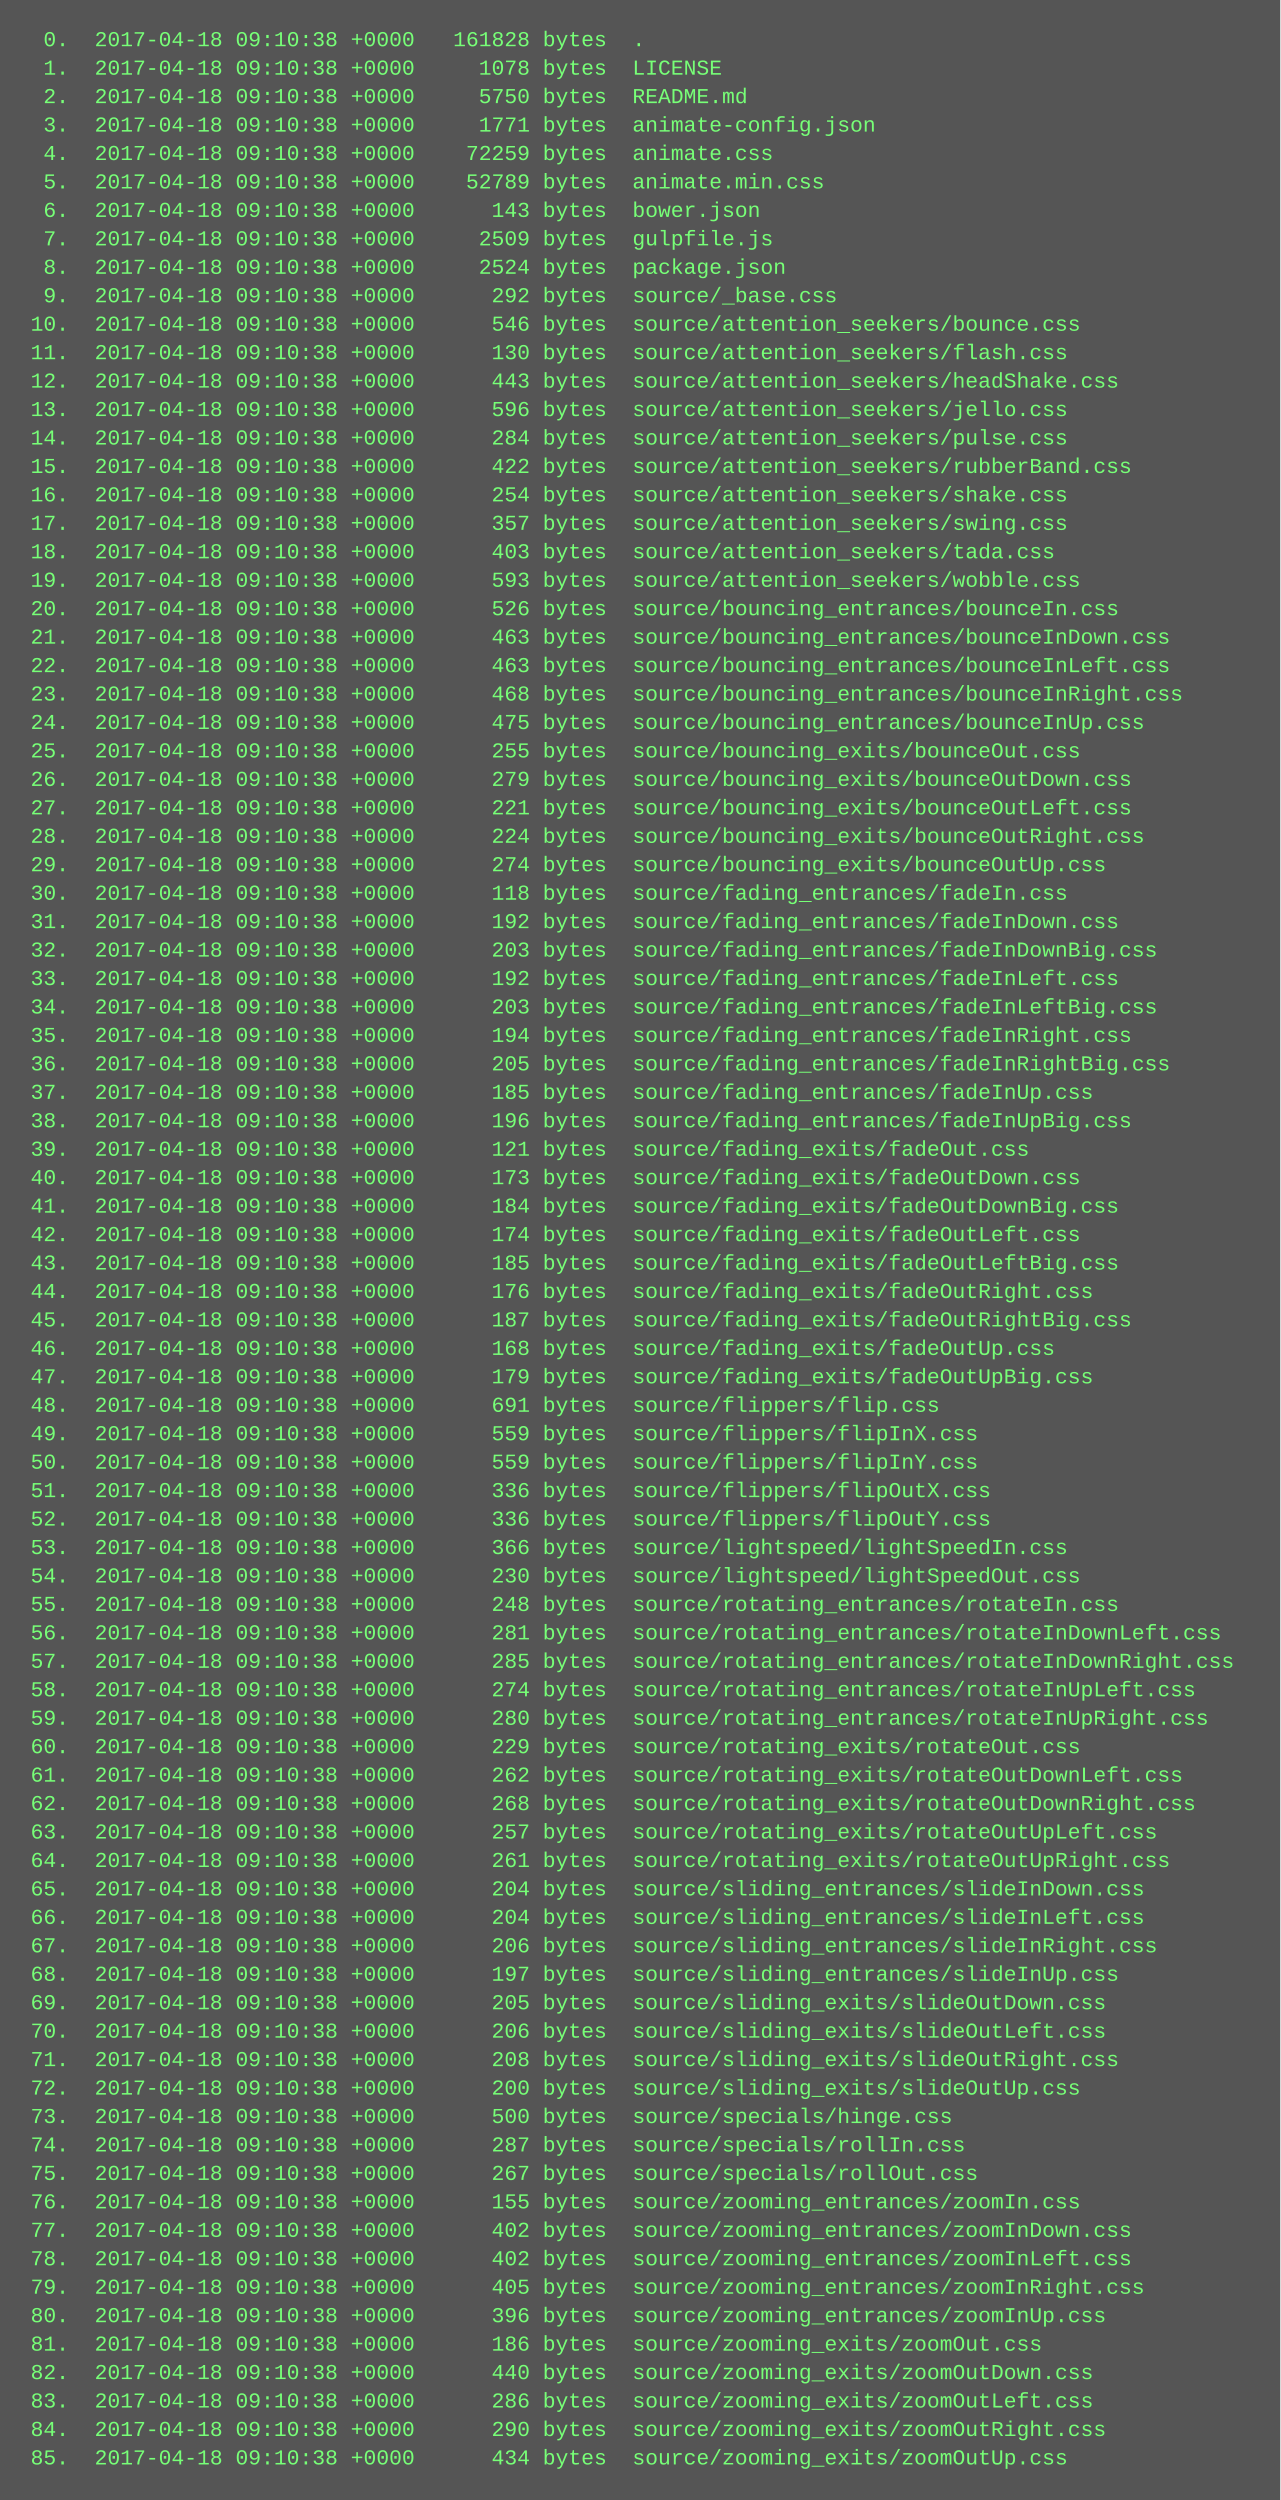
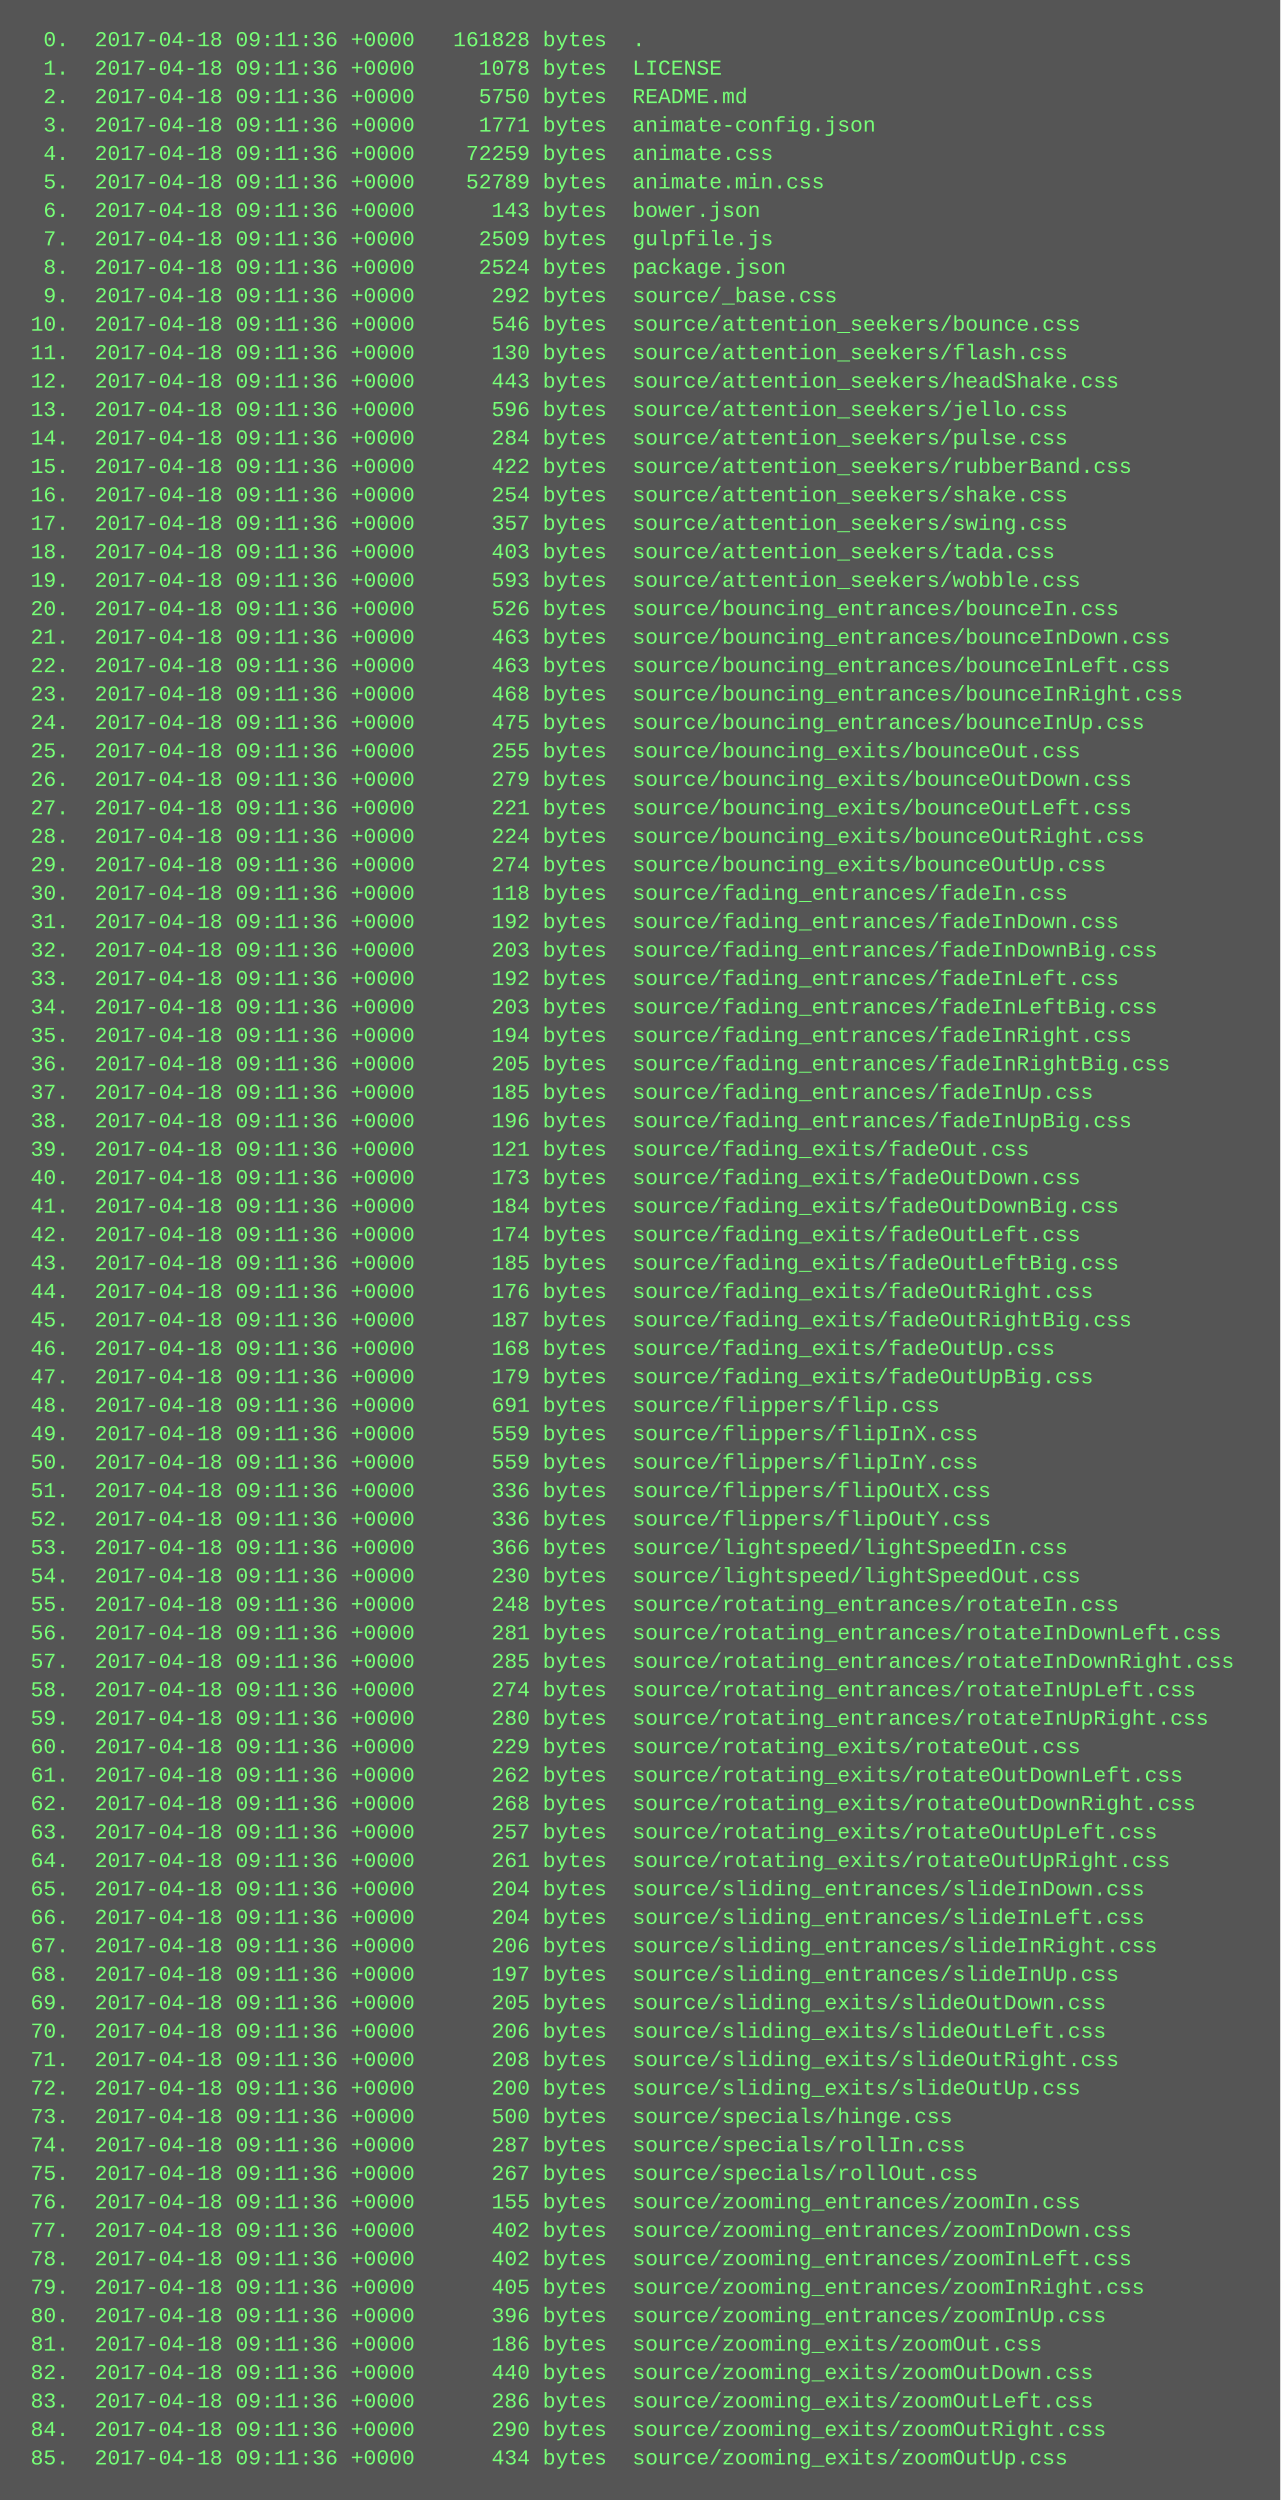
<svg xmlns="http://www.w3.org/2000/svg" height="1406" width="720">
  <rect height="1406" fill="#555" width="720" />
  <text fill="#7f7" font-family="Courier New" font-size="12" xml:space="preserve">
-     <tspan x="10" y="26">  0.  2017-04-18 09:10:38 +0000   161828 bytes  .</tspan>
-     <tspan x="10" y="42">  1.  2017-04-18 09:10:38 +0000     1078 bytes  LICENSE</tspan>
-     <tspan x="10" y="58">  2.  2017-04-18 09:10:38 +0000     5750 bytes  README.md</tspan>
-     <tspan x="10" y="74">  3.  2017-04-18 09:10:38 +0000     1771 bytes  animate-config.json</tspan>
-     <tspan x="10" y="90">  4.  2017-04-18 09:10:38 +0000    72259 bytes  animate.css</tspan>
-     <tspan x="10" y="106">  5.  2017-04-18 09:10:38 +0000    52789 bytes  animate.min.css</tspan>
-     <tspan x="10" y="122">  6.  2017-04-18 09:10:38 +0000      143 bytes  bower.json</tspan>
-     <tspan x="10" y="138">  7.  2017-04-18 09:10:38 +0000     2509 bytes  gulpfile.js</tspan>
-     <tspan x="10" y="154">  8.  2017-04-18 09:10:38 +0000     2524 bytes  package.json</tspan>
-     <tspan x="10" y="170">  9.  2017-04-18 09:10:38 +0000      292 bytes  source/_base.css</tspan>
-     <tspan x="10" y="186"> 10.  2017-04-18 09:10:38 +0000      546 bytes  source/attention_seekers/bounce.css</tspan>
-     <tspan x="10" y="202"> 11.  2017-04-18 09:10:38 +0000      130 bytes  source/attention_seekers/flash.css</tspan>
-     <tspan x="10" y="218"> 12.  2017-04-18 09:10:38 +0000      443 bytes  source/attention_seekers/headShake.css</tspan>
-     <tspan x="10" y="234"> 13.  2017-04-18 09:10:38 +0000      596 bytes  source/attention_seekers/jello.css</tspan>
-     <tspan x="10" y="250"> 14.  2017-04-18 09:10:38 +0000      284 bytes  source/attention_seekers/pulse.css</tspan>
-     <tspan x="10" y="266"> 15.  2017-04-18 09:10:38 +0000      422 bytes  source/attention_seekers/rubberBand.css</tspan>
-     <tspan x="10" y="282"> 16.  2017-04-18 09:10:38 +0000      254 bytes  source/attention_seekers/shake.css</tspan>
-     <tspan x="10" y="298"> 17.  2017-04-18 09:10:38 +0000      357 bytes  source/attention_seekers/swing.css</tspan>
-     <tspan x="10" y="314"> 18.  2017-04-18 09:10:38 +0000      403 bytes  source/attention_seekers/tada.css</tspan>
-     <tspan x="10" y="330"> 19.  2017-04-18 09:10:38 +0000      593 bytes  source/attention_seekers/wobble.css</tspan>
-     <tspan x="10" y="346"> 20.  2017-04-18 09:10:38 +0000      526 bytes  source/bouncing_entrances/bounceIn.css</tspan>
-     <tspan x="10" y="362"> 21.  2017-04-18 09:10:38 +0000      463 bytes  source/bouncing_entrances/bounceInDown.css</tspan>
-     <tspan x="10" y="378"> 22.  2017-04-18 09:10:38 +0000      463 bytes  source/bouncing_entrances/bounceInLeft.css</tspan>
-     <tspan x="10" y="394"> 23.  2017-04-18 09:10:38 +0000      468 bytes  source/bouncing_entrances/bounceInRight.css</tspan>
-     <tspan x="10" y="410"> 24.  2017-04-18 09:10:38 +0000      475 bytes  source/bouncing_entrances/bounceInUp.css</tspan>
-     <tspan x="10" y="426"> 25.  2017-04-18 09:10:38 +0000      255 bytes  source/bouncing_exits/bounceOut.css</tspan>
-     <tspan x="10" y="442"> 26.  2017-04-18 09:10:38 +0000      279 bytes  source/bouncing_exits/bounceOutDown.css</tspan>
-     <tspan x="10" y="458"> 27.  2017-04-18 09:10:38 +0000      221 bytes  source/bouncing_exits/bounceOutLeft.css</tspan>
-     <tspan x="10" y="474"> 28.  2017-04-18 09:10:38 +0000      224 bytes  source/bouncing_exits/bounceOutRight.css</tspan>
-     <tspan x="10" y="490"> 29.  2017-04-18 09:10:38 +0000      274 bytes  source/bouncing_exits/bounceOutUp.css</tspan>
-     <tspan x="10" y="506"> 30.  2017-04-18 09:10:38 +0000      118 bytes  source/fading_entrances/fadeIn.css</tspan>
-     <tspan x="10" y="522"> 31.  2017-04-18 09:10:38 +0000      192 bytes  source/fading_entrances/fadeInDown.css</tspan>
-     <tspan x="10" y="538"> 32.  2017-04-18 09:10:38 +0000      203 bytes  source/fading_entrances/fadeInDownBig.css</tspan>
-     <tspan x="10" y="554"> 33.  2017-04-18 09:10:38 +0000      192 bytes  source/fading_entrances/fadeInLeft.css</tspan>
-     <tspan x="10" y="570"> 34.  2017-04-18 09:10:38 +0000      203 bytes  source/fading_entrances/fadeInLeftBig.css</tspan>
-     <tspan x="10" y="586"> 35.  2017-04-18 09:10:38 +0000      194 bytes  source/fading_entrances/fadeInRight.css</tspan>
-     <tspan x="10" y="602"> 36.  2017-04-18 09:10:38 +0000      205 bytes  source/fading_entrances/fadeInRightBig.css</tspan>
-     <tspan x="10" y="618"> 37.  2017-04-18 09:10:38 +0000      185 bytes  source/fading_entrances/fadeInUp.css</tspan>
-     <tspan x="10" y="634"> 38.  2017-04-18 09:10:38 +0000      196 bytes  source/fading_entrances/fadeInUpBig.css</tspan>
-     <tspan x="10" y="650"> 39.  2017-04-18 09:10:38 +0000      121 bytes  source/fading_exits/fadeOut.css</tspan>
-     <tspan x="10" y="666"> 40.  2017-04-18 09:10:38 +0000      173 bytes  source/fading_exits/fadeOutDown.css</tspan>
-     <tspan x="10" y="682"> 41.  2017-04-18 09:10:38 +0000      184 bytes  source/fading_exits/fadeOutDownBig.css</tspan>
-     <tspan x="10" y="698"> 42.  2017-04-18 09:10:38 +0000      174 bytes  source/fading_exits/fadeOutLeft.css</tspan>
-     <tspan x="10" y="714"> 43.  2017-04-18 09:10:38 +0000      185 bytes  source/fading_exits/fadeOutLeftBig.css</tspan>
-     <tspan x="10" y="730"> 44.  2017-04-18 09:10:38 +0000      176 bytes  source/fading_exits/fadeOutRight.css</tspan>
-     <tspan x="10" y="746"> 45.  2017-04-18 09:10:38 +0000      187 bytes  source/fading_exits/fadeOutRightBig.css</tspan>
-     <tspan x="10" y="762"> 46.  2017-04-18 09:10:38 +0000      168 bytes  source/fading_exits/fadeOutUp.css</tspan>
-     <tspan x="10" y="778"> 47.  2017-04-18 09:10:38 +0000      179 bytes  source/fading_exits/fadeOutUpBig.css</tspan>
-     <tspan x="10" y="794"> 48.  2017-04-18 09:10:38 +0000      691 bytes  source/flippers/flip.css</tspan>
-     <tspan x="10" y="810"> 49.  2017-04-18 09:10:38 +0000      559 bytes  source/flippers/flipInX.css</tspan>
-     <tspan x="10" y="826"> 50.  2017-04-18 09:10:38 +0000      559 bytes  source/flippers/flipInY.css</tspan>
-     <tspan x="10" y="842"> 51.  2017-04-18 09:10:38 +0000      336 bytes  source/flippers/flipOutX.css</tspan>
-     <tspan x="10" y="858"> 52.  2017-04-18 09:10:38 +0000      336 bytes  source/flippers/flipOutY.css</tspan>
-     <tspan x="10" y="874"> 53.  2017-04-18 09:10:38 +0000      366 bytes  source/lightspeed/lightSpeedIn.css</tspan>
-     <tspan x="10" y="890"> 54.  2017-04-18 09:10:38 +0000      230 bytes  source/lightspeed/lightSpeedOut.css</tspan>
-     <tspan x="10" y="906"> 55.  2017-04-18 09:10:38 +0000      248 bytes  source/rotating_entrances/rotateIn.css</tspan>
-     <tspan x="10" y="922"> 56.  2017-04-18 09:10:38 +0000      281 bytes  source/rotating_entrances/rotateInDownLeft.css</tspan>
-     <tspan x="10" y="938"> 57.  2017-04-18 09:10:38 +0000      285 bytes  source/rotating_entrances/rotateInDownRight.css</tspan>
-     <tspan x="10" y="954"> 58.  2017-04-18 09:10:38 +0000      274 bytes  source/rotating_entrances/rotateInUpLeft.css</tspan>
-     <tspan x="10" y="970"> 59.  2017-04-18 09:10:38 +0000      280 bytes  source/rotating_entrances/rotateInUpRight.css</tspan>
-     <tspan x="10" y="986"> 60.  2017-04-18 09:10:38 +0000      229 bytes  source/rotating_exits/rotateOut.css</tspan>
-     <tspan x="10" y="1002"> 61.  2017-04-18 09:10:38 +0000      262 bytes  source/rotating_exits/rotateOutDownLeft.css</tspan>
-     <tspan x="10" y="1018"> 62.  2017-04-18 09:10:38 +0000      268 bytes  source/rotating_exits/rotateOutDownRight.css</tspan>
-     <tspan x="10" y="1034"> 63.  2017-04-18 09:10:38 +0000      257 bytes  source/rotating_exits/rotateOutUpLeft.css</tspan>
-     <tspan x="10" y="1050"> 64.  2017-04-18 09:10:38 +0000      261 bytes  source/rotating_exits/rotateOutUpRight.css</tspan>
-     <tspan x="10" y="1066"> 65.  2017-04-18 09:10:38 +0000      204 bytes  source/sliding_entrances/slideInDown.css</tspan>
-     <tspan x="10" y="1082"> 66.  2017-04-18 09:10:38 +0000      204 bytes  source/sliding_entrances/slideInLeft.css</tspan>
-     <tspan x="10" y="1098"> 67.  2017-04-18 09:10:38 +0000      206 bytes  source/sliding_entrances/slideInRight.css</tspan>
-     <tspan x="10" y="1114"> 68.  2017-04-18 09:10:38 +0000      197 bytes  source/sliding_entrances/slideInUp.css</tspan>
-     <tspan x="10" y="1130"> 69.  2017-04-18 09:10:38 +0000      205 bytes  source/sliding_exits/slideOutDown.css</tspan>
-     <tspan x="10" y="1146"> 70.  2017-04-18 09:10:38 +0000      206 bytes  source/sliding_exits/slideOutLeft.css</tspan>
-     <tspan x="10" y="1162"> 71.  2017-04-18 09:10:38 +0000      208 bytes  source/sliding_exits/slideOutRight.css</tspan>
-     <tspan x="10" y="1178"> 72.  2017-04-18 09:10:38 +0000      200 bytes  source/sliding_exits/slideOutUp.css</tspan>
-     <tspan x="10" y="1194"> 73.  2017-04-18 09:10:38 +0000      500 bytes  source/specials/hinge.css</tspan>
-     <tspan x="10" y="1210"> 74.  2017-04-18 09:10:38 +0000      287 bytes  source/specials/rollIn.css</tspan>
-     <tspan x="10" y="1226"> 75.  2017-04-18 09:10:38 +0000      267 bytes  source/specials/rollOut.css</tspan>
-     <tspan x="10" y="1242"> 76.  2017-04-18 09:10:38 +0000      155 bytes  source/zooming_entrances/zoomIn.css</tspan>
-     <tspan x="10" y="1258"> 77.  2017-04-18 09:10:38 +0000      402 bytes  source/zooming_entrances/zoomInDown.css</tspan>
-     <tspan x="10" y="1274"> 78.  2017-04-18 09:10:38 +0000      402 bytes  source/zooming_entrances/zoomInLeft.css</tspan>
-     <tspan x="10" y="1290"> 79.  2017-04-18 09:10:38 +0000      405 bytes  source/zooming_entrances/zoomInRight.css</tspan>
-     <tspan x="10" y="1306"> 80.  2017-04-18 09:10:38 +0000      396 bytes  source/zooming_entrances/zoomInUp.css</tspan>
-     <tspan x="10" y="1322"> 81.  2017-04-18 09:10:38 +0000      186 bytes  source/zooming_exits/zoomOut.css</tspan>
-     <tspan x="10" y="1338"> 82.  2017-04-18 09:10:38 +0000      440 bytes  source/zooming_exits/zoomOutDown.css</tspan>
-     <tspan x="10" y="1354"> 83.  2017-04-18 09:10:38 +0000      286 bytes  source/zooming_exits/zoomOutLeft.css</tspan>
-     <tspan x="10" y="1370"> 84.  2017-04-18 09:10:38 +0000      290 bytes  source/zooming_exits/zoomOutRight.css</tspan>
-     <tspan x="10" y="1386"> 85.  2017-04-18 09:10:38 +0000      434 bytes  source/zooming_exits/zoomOutUp.css</tspan>
+     <tspan x="10" y="26">  0.  2017-04-18 09:11:36 +0000   161828 bytes  .</tspan>
+     <tspan x="10" y="42">  1.  2017-04-18 09:11:36 +0000     1078 bytes  LICENSE</tspan>
+     <tspan x="10" y="58">  2.  2017-04-18 09:11:36 +0000     5750 bytes  README.md</tspan>
+     <tspan x="10" y="74">  3.  2017-04-18 09:11:36 +0000     1771 bytes  animate-config.json</tspan>
+     <tspan x="10" y="90">  4.  2017-04-18 09:11:36 +0000    72259 bytes  animate.css</tspan>
+     <tspan x="10" y="106">  5.  2017-04-18 09:11:36 +0000    52789 bytes  animate.min.css</tspan>
+     <tspan x="10" y="122">  6.  2017-04-18 09:11:36 +0000      143 bytes  bower.json</tspan>
+     <tspan x="10" y="138">  7.  2017-04-18 09:11:36 +0000     2509 bytes  gulpfile.js</tspan>
+     <tspan x="10" y="154">  8.  2017-04-18 09:11:36 +0000     2524 bytes  package.json</tspan>
+     <tspan x="10" y="170">  9.  2017-04-18 09:11:36 +0000      292 bytes  source/_base.css</tspan>
+     <tspan x="10" y="186"> 10.  2017-04-18 09:11:36 +0000      546 bytes  source/attention_seekers/bounce.css</tspan>
+     <tspan x="10" y="202"> 11.  2017-04-18 09:11:36 +0000      130 bytes  source/attention_seekers/flash.css</tspan>
+     <tspan x="10" y="218"> 12.  2017-04-18 09:11:36 +0000      443 bytes  source/attention_seekers/headShake.css</tspan>
+     <tspan x="10" y="234"> 13.  2017-04-18 09:11:36 +0000      596 bytes  source/attention_seekers/jello.css</tspan>
+     <tspan x="10" y="250"> 14.  2017-04-18 09:11:36 +0000      284 bytes  source/attention_seekers/pulse.css</tspan>
+     <tspan x="10" y="266"> 15.  2017-04-18 09:11:36 +0000      422 bytes  source/attention_seekers/rubberBand.css</tspan>
+     <tspan x="10" y="282"> 16.  2017-04-18 09:11:36 +0000      254 bytes  source/attention_seekers/shake.css</tspan>
+     <tspan x="10" y="298"> 17.  2017-04-18 09:11:36 +0000      357 bytes  source/attention_seekers/swing.css</tspan>
+     <tspan x="10" y="314"> 18.  2017-04-18 09:11:36 +0000      403 bytes  source/attention_seekers/tada.css</tspan>
+     <tspan x="10" y="330"> 19.  2017-04-18 09:11:36 +0000      593 bytes  source/attention_seekers/wobble.css</tspan>
+     <tspan x="10" y="346"> 20.  2017-04-18 09:11:36 +0000      526 bytes  source/bouncing_entrances/bounceIn.css</tspan>
+     <tspan x="10" y="362"> 21.  2017-04-18 09:11:36 +0000      463 bytes  source/bouncing_entrances/bounceInDown.css</tspan>
+     <tspan x="10" y="378"> 22.  2017-04-18 09:11:36 +0000      463 bytes  source/bouncing_entrances/bounceInLeft.css</tspan>
+     <tspan x="10" y="394"> 23.  2017-04-18 09:11:36 +0000      468 bytes  source/bouncing_entrances/bounceInRight.css</tspan>
+     <tspan x="10" y="410"> 24.  2017-04-18 09:11:36 +0000      475 bytes  source/bouncing_entrances/bounceInUp.css</tspan>
+     <tspan x="10" y="426"> 25.  2017-04-18 09:11:36 +0000      255 bytes  source/bouncing_exits/bounceOut.css</tspan>
+     <tspan x="10" y="442"> 26.  2017-04-18 09:11:36 +0000      279 bytes  source/bouncing_exits/bounceOutDown.css</tspan>
+     <tspan x="10" y="458"> 27.  2017-04-18 09:11:36 +0000      221 bytes  source/bouncing_exits/bounceOutLeft.css</tspan>
+     <tspan x="10" y="474"> 28.  2017-04-18 09:11:36 +0000      224 bytes  source/bouncing_exits/bounceOutRight.css</tspan>
+     <tspan x="10" y="490"> 29.  2017-04-18 09:11:36 +0000      274 bytes  source/bouncing_exits/bounceOutUp.css</tspan>
+     <tspan x="10" y="506"> 30.  2017-04-18 09:11:36 +0000      118 bytes  source/fading_entrances/fadeIn.css</tspan>
+     <tspan x="10" y="522"> 31.  2017-04-18 09:11:36 +0000      192 bytes  source/fading_entrances/fadeInDown.css</tspan>
+     <tspan x="10" y="538"> 32.  2017-04-18 09:11:36 +0000      203 bytes  source/fading_entrances/fadeInDownBig.css</tspan>
+     <tspan x="10" y="554"> 33.  2017-04-18 09:11:36 +0000      192 bytes  source/fading_entrances/fadeInLeft.css</tspan>
+     <tspan x="10" y="570"> 34.  2017-04-18 09:11:36 +0000      203 bytes  source/fading_entrances/fadeInLeftBig.css</tspan>
+     <tspan x="10" y="586"> 35.  2017-04-18 09:11:36 +0000      194 bytes  source/fading_entrances/fadeInRight.css</tspan>
+     <tspan x="10" y="602"> 36.  2017-04-18 09:11:36 +0000      205 bytes  source/fading_entrances/fadeInRightBig.css</tspan>
+     <tspan x="10" y="618"> 37.  2017-04-18 09:11:36 +0000      185 bytes  source/fading_entrances/fadeInUp.css</tspan>
+     <tspan x="10" y="634"> 38.  2017-04-18 09:11:36 +0000      196 bytes  source/fading_entrances/fadeInUpBig.css</tspan>
+     <tspan x="10" y="650"> 39.  2017-04-18 09:11:36 +0000      121 bytes  source/fading_exits/fadeOut.css</tspan>
+     <tspan x="10" y="666"> 40.  2017-04-18 09:11:36 +0000      173 bytes  source/fading_exits/fadeOutDown.css</tspan>
+     <tspan x="10" y="682"> 41.  2017-04-18 09:11:36 +0000      184 bytes  source/fading_exits/fadeOutDownBig.css</tspan>
+     <tspan x="10" y="698"> 42.  2017-04-18 09:11:36 +0000      174 bytes  source/fading_exits/fadeOutLeft.css</tspan>
+     <tspan x="10" y="714"> 43.  2017-04-18 09:11:36 +0000      185 bytes  source/fading_exits/fadeOutLeftBig.css</tspan>
+     <tspan x="10" y="730"> 44.  2017-04-18 09:11:36 +0000      176 bytes  source/fading_exits/fadeOutRight.css</tspan>
+     <tspan x="10" y="746"> 45.  2017-04-18 09:11:36 +0000      187 bytes  source/fading_exits/fadeOutRightBig.css</tspan>
+     <tspan x="10" y="762"> 46.  2017-04-18 09:11:36 +0000      168 bytes  source/fading_exits/fadeOutUp.css</tspan>
+     <tspan x="10" y="778"> 47.  2017-04-18 09:11:36 +0000      179 bytes  source/fading_exits/fadeOutUpBig.css</tspan>
+     <tspan x="10" y="794"> 48.  2017-04-18 09:11:36 +0000      691 bytes  source/flippers/flip.css</tspan>
+     <tspan x="10" y="810"> 49.  2017-04-18 09:11:36 +0000      559 bytes  source/flippers/flipInX.css</tspan>
+     <tspan x="10" y="826"> 50.  2017-04-18 09:11:36 +0000      559 bytes  source/flippers/flipInY.css</tspan>
+     <tspan x="10" y="842"> 51.  2017-04-18 09:11:36 +0000      336 bytes  source/flippers/flipOutX.css</tspan>
+     <tspan x="10" y="858"> 52.  2017-04-18 09:11:36 +0000      336 bytes  source/flippers/flipOutY.css</tspan>
+     <tspan x="10" y="874"> 53.  2017-04-18 09:11:36 +0000      366 bytes  source/lightspeed/lightSpeedIn.css</tspan>
+     <tspan x="10" y="890"> 54.  2017-04-18 09:11:36 +0000      230 bytes  source/lightspeed/lightSpeedOut.css</tspan>
+     <tspan x="10" y="906"> 55.  2017-04-18 09:11:36 +0000      248 bytes  source/rotating_entrances/rotateIn.css</tspan>
+     <tspan x="10" y="922"> 56.  2017-04-18 09:11:36 +0000      281 bytes  source/rotating_entrances/rotateInDownLeft.css</tspan>
+     <tspan x="10" y="938"> 57.  2017-04-18 09:11:36 +0000      285 bytes  source/rotating_entrances/rotateInDownRight.css</tspan>
+     <tspan x="10" y="954"> 58.  2017-04-18 09:11:36 +0000      274 bytes  source/rotating_entrances/rotateInUpLeft.css</tspan>
+     <tspan x="10" y="970"> 59.  2017-04-18 09:11:36 +0000      280 bytes  source/rotating_entrances/rotateInUpRight.css</tspan>
+     <tspan x="10" y="986"> 60.  2017-04-18 09:11:36 +0000      229 bytes  source/rotating_exits/rotateOut.css</tspan>
+     <tspan x="10" y="1002"> 61.  2017-04-18 09:11:36 +0000      262 bytes  source/rotating_exits/rotateOutDownLeft.css</tspan>
+     <tspan x="10" y="1018"> 62.  2017-04-18 09:11:36 +0000      268 bytes  source/rotating_exits/rotateOutDownRight.css</tspan>
+     <tspan x="10" y="1034"> 63.  2017-04-18 09:11:36 +0000      257 bytes  source/rotating_exits/rotateOutUpLeft.css</tspan>
+     <tspan x="10" y="1050"> 64.  2017-04-18 09:11:36 +0000      261 bytes  source/rotating_exits/rotateOutUpRight.css</tspan>
+     <tspan x="10" y="1066"> 65.  2017-04-18 09:11:36 +0000      204 bytes  source/sliding_entrances/slideInDown.css</tspan>
+     <tspan x="10" y="1082"> 66.  2017-04-18 09:11:36 +0000      204 bytes  source/sliding_entrances/slideInLeft.css</tspan>
+     <tspan x="10" y="1098"> 67.  2017-04-18 09:11:36 +0000      206 bytes  source/sliding_entrances/slideInRight.css</tspan>
+     <tspan x="10" y="1114"> 68.  2017-04-18 09:11:36 +0000      197 bytes  source/sliding_entrances/slideInUp.css</tspan>
+     <tspan x="10" y="1130"> 69.  2017-04-18 09:11:36 +0000      205 bytes  source/sliding_exits/slideOutDown.css</tspan>
+     <tspan x="10" y="1146"> 70.  2017-04-18 09:11:36 +0000      206 bytes  source/sliding_exits/slideOutLeft.css</tspan>
+     <tspan x="10" y="1162"> 71.  2017-04-18 09:11:36 +0000      208 bytes  source/sliding_exits/slideOutRight.css</tspan>
+     <tspan x="10" y="1178"> 72.  2017-04-18 09:11:36 +0000      200 bytes  source/sliding_exits/slideOutUp.css</tspan>
+     <tspan x="10" y="1194"> 73.  2017-04-18 09:11:36 +0000      500 bytes  source/specials/hinge.css</tspan>
+     <tspan x="10" y="1210"> 74.  2017-04-18 09:11:36 +0000      287 bytes  source/specials/rollIn.css</tspan>
+     <tspan x="10" y="1226"> 75.  2017-04-18 09:11:36 +0000      267 bytes  source/specials/rollOut.css</tspan>
+     <tspan x="10" y="1242"> 76.  2017-04-18 09:11:36 +0000      155 bytes  source/zooming_entrances/zoomIn.css</tspan>
+     <tspan x="10" y="1258"> 77.  2017-04-18 09:11:36 +0000      402 bytes  source/zooming_entrances/zoomInDown.css</tspan>
+     <tspan x="10" y="1274"> 78.  2017-04-18 09:11:36 +0000      402 bytes  source/zooming_entrances/zoomInLeft.css</tspan>
+     <tspan x="10" y="1290"> 79.  2017-04-18 09:11:36 +0000      405 bytes  source/zooming_entrances/zoomInRight.css</tspan>
+     <tspan x="10" y="1306"> 80.  2017-04-18 09:11:36 +0000      396 bytes  source/zooming_entrances/zoomInUp.css</tspan>
+     <tspan x="10" y="1322"> 81.  2017-04-18 09:11:36 +0000      186 bytes  source/zooming_exits/zoomOut.css</tspan>
+     <tspan x="10" y="1338"> 82.  2017-04-18 09:11:36 +0000      440 bytes  source/zooming_exits/zoomOutDown.css</tspan>
+     <tspan x="10" y="1354"> 83.  2017-04-18 09:11:36 +0000      286 bytes  source/zooming_exits/zoomOutLeft.css</tspan>
+     <tspan x="10" y="1370"> 84.  2017-04-18 09:11:36 +0000      290 bytes  source/zooming_exits/zoomOutRight.css</tspan>
+     <tspan x="10" y="1386"> 85.  2017-04-18 09:11:36 +0000      434 bytes  source/zooming_exits/zoomOutUp.css</tspan>
  </text>
</svg>
